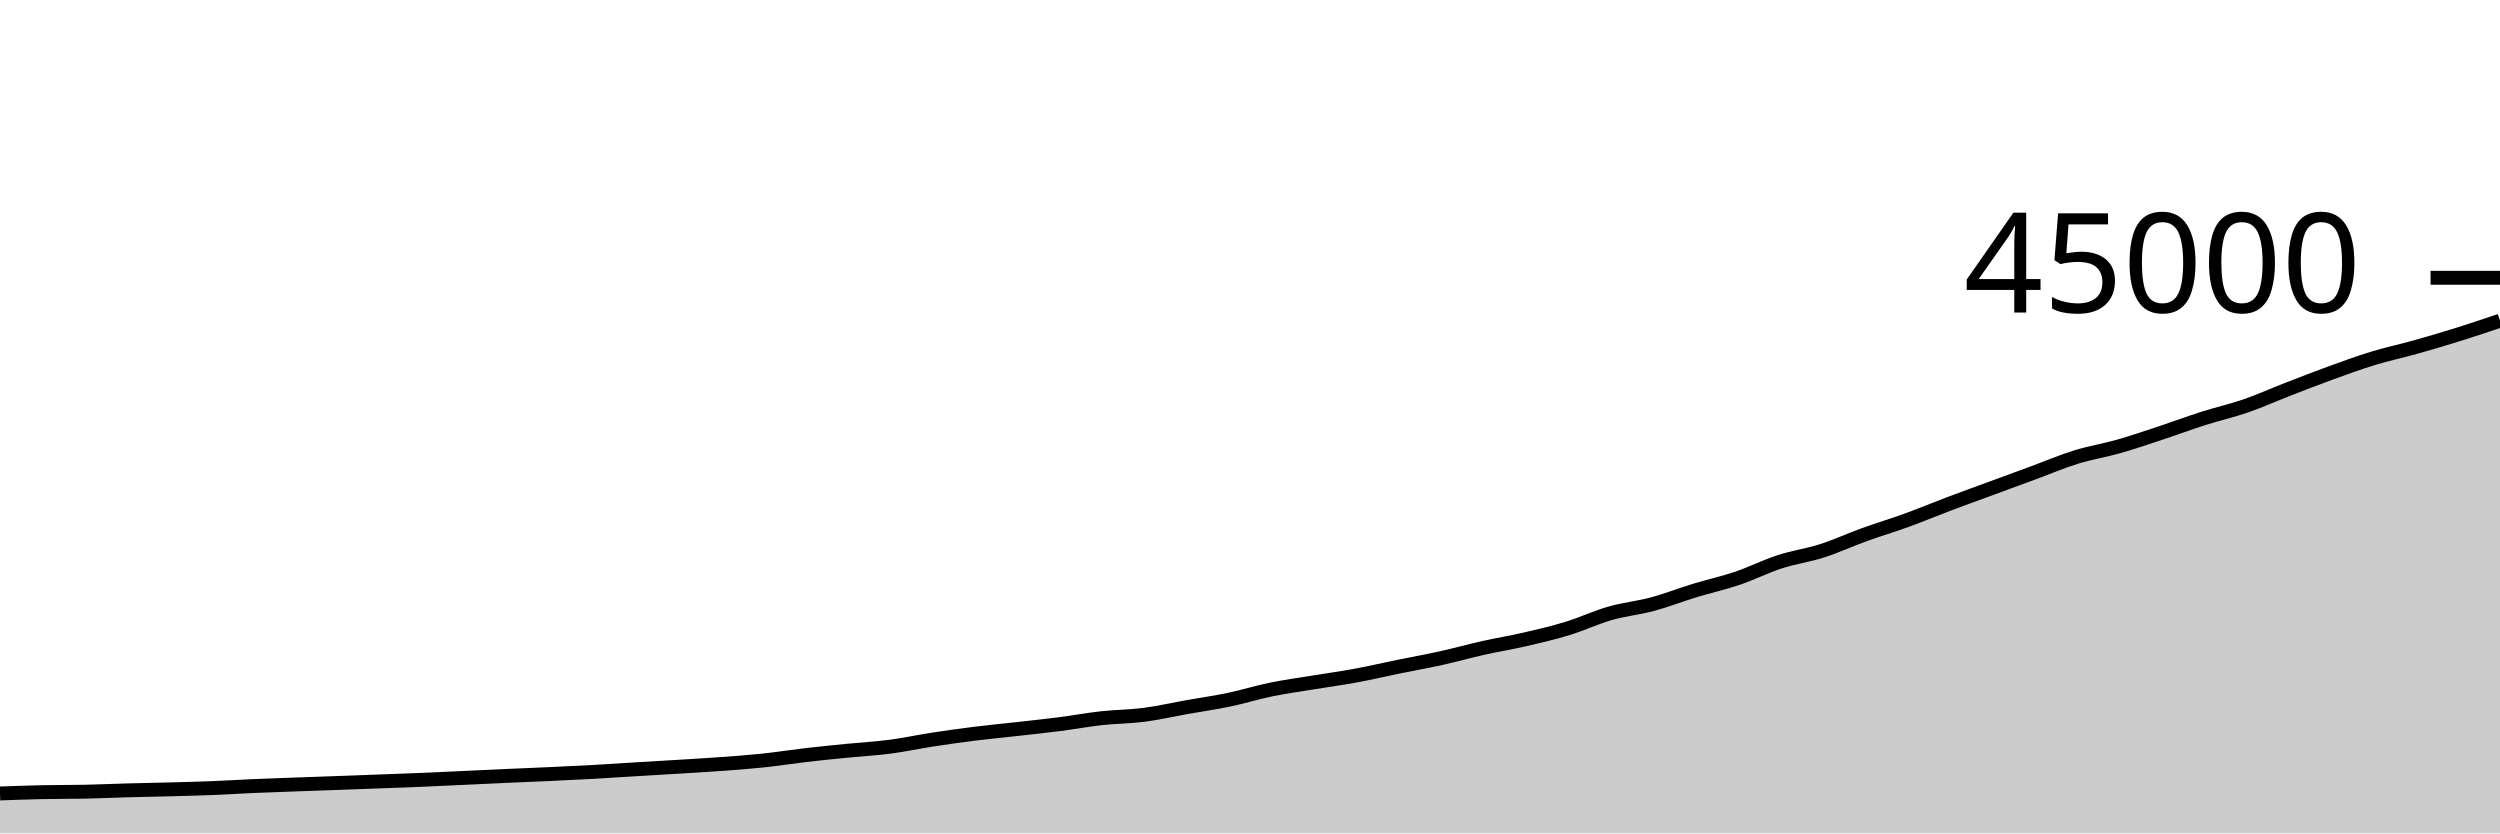
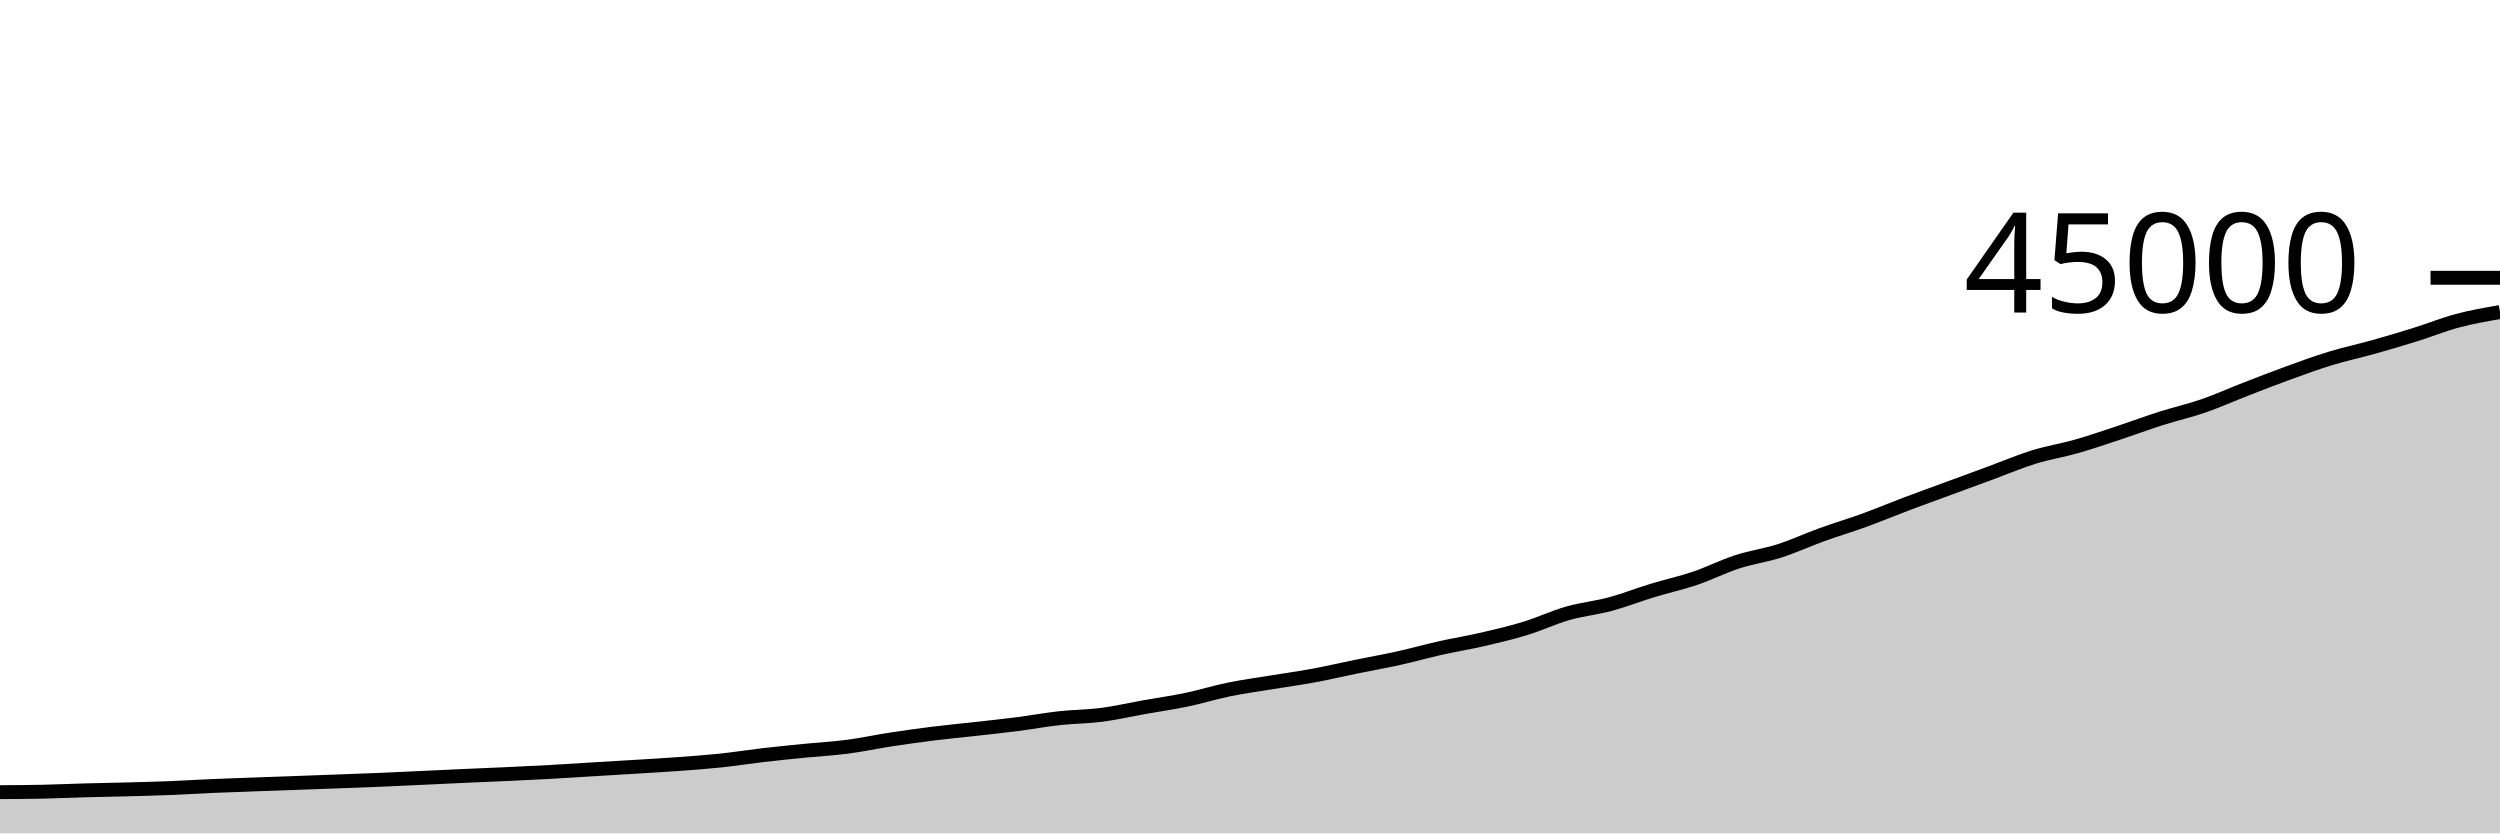
<svg xmlns="http://www.w3.org/2000/svg" viewBox="0 0 180 60">
  <g transform="translate(0,20)">
-     <path class="area" fill="rgba(0, 0, 0, 0.2)" d="M0,37.131C1.017,37.093,2.034,37.056,3.051,37.035C4.068,37.013,5.085,37.024,6.102,37.003C7.119,36.981,8.136,36.934,9.153,36.906C10.169,36.878,11.186,36.862,12.203,36.835C13.22,36.808,14.237,36.783,15.254,36.743C16.271,36.703,17.288,36.637,18.305,36.593C19.322,36.549,20.339,36.516,21.356,36.479C22.373,36.442,23.39,36.408,24.407,36.371C25.424,36.334,26.441,36.296,27.458,36.258C28.475,36.22,29.492,36.185,30.508,36.142C31.525,36.1,32.542,36.049,33.559,36.002C34.576,35.955,35.593,35.905,36.61,35.86C37.627,35.814,38.644,35.775,39.661,35.728C40.678,35.681,41.695,35.633,42.712,35.577C43.729,35.521,44.746,35.452,45.763,35.39C46.78,35.329,47.797,35.27,48.814,35.207C49.831,35.144,50.847,35.088,51.864,35.013C52.881,34.939,53.898,34.867,54.915,34.76C55.932,34.653,56.949,34.49,57.966,34.372C58.983,34.253,60,34.152,61.017,34.051C62.034,33.95,63.051,33.898,64.068,33.765C65.085,33.633,66.102,33.411,67.119,33.254C68.136,33.098,69.153,32.954,70.169,32.827C71.186,32.7,72.203,32.606,73.22,32.492C74.237,32.377,75.254,32.272,76.271,32.141C77.288,32.011,78.305,31.821,79.322,31.709C80.339,31.597,81.356,31.6,82.373,31.468C83.39,31.336,84.407,31.098,85.424,30.917C86.441,30.736,87.458,30.595,88.475,30.382C89.492,30.17,90.508,29.852,91.525,29.644C92.542,29.435,93.559,29.3,94.576,29.132C95.593,28.965,96.61,28.828,97.627,28.64C98.644,28.452,99.661,28.213,100.678,28.005C101.695,27.797,102.712,27.618,103.729,27.393C104.746,27.168,105.763,26.882,106.78,26.654C107.797,26.427,108.814,26.264,109.831,26.028C110.847,25.793,111.864,25.554,112.881,25.242C113.898,24.93,114.915,24.448,115.932,24.157C116.949,23.867,117.966,23.772,118.983,23.498C120,23.224,121.017,22.823,122.034,22.514C123.051,22.204,124.068,21.984,125.085,21.64C126.102,21.296,127.119,20.779,128.136,20.449C129.153,20.119,130.169,19.985,131.186,19.659C132.203,19.333,133.22,18.861,134.237,18.493C135.254,18.126,136.271,17.824,137.288,17.454C138.305,17.084,139.322,16.658,140.339,16.274C141.356,15.89,142.373,15.525,143.39,15.15C144.407,14.776,145.424,14.402,146.441,14.028C147.458,13.653,148.475,13.218,149.492,12.904C150.508,12.59,151.525,12.433,152.542,12.143C153.559,11.854,154.576,11.503,155.593,11.167C156.61,10.831,157.627,10.45,158.644,10.126C159.661,9.802,160.678,9.575,161.695,9.224C162.712,8.873,163.729,8.413,164.746,8.019C165.763,7.624,166.78,7.227,167.797,6.858C168.814,6.489,169.831,6.115,170.847,5.804C171.864,5.494,172.881,5.28,173.898,4.995C174.915,4.709,175.932,4.41,176.949,4.092C177.966,3.775,178.983,3.432,180,3.09L180,40C178.983,40,177.966,40,176.949,40C175.932,40,174.915,40,173.898,40C172.881,40,171.864,40,170.847,40C169.831,40,168.814,40,167.797,40C166.78,40,165.763,40,164.746,40C163.729,40,162.712,40,161.695,40C160.678,40,159.661,40,158.644,40C157.627,40,156.61,40,155.593,40C154.576,40,153.559,40,152.542,40C151.525,40,150.508,40,149.492,40C148.475,40,147.458,40,146.441,40C145.424,40,144.407,40,143.39,40C142.373,40,141.356,40,140.339,40C139.322,40,138.305,40,137.288,40C136.271,40,135.254,40,134.237,40C133.22,40,132.203,40,131.186,40C130.169,40,129.153,40,128.136,40C127.119,40,126.102,40,125.085,40C124.068,40,123.051,40,122.034,40C121.017,40,120,40,118.983,40C117.966,40,116.949,40,115.932,40C114.915,40,113.898,40,112.881,40C111.864,40,110.847,40,109.831,40C108.814,40,107.797,40,106.78,40C105.763,40,104.746,40,103.729,40C102.712,40,101.695,40,100.678,40C99.661,40,98.644,40,97.627,40C96.61,40,95.593,40,94.576,40C93.559,40,92.542,40,91.525,40C90.508,40,89.492,40,88.475,40C87.458,40,86.441,40,85.424,40C84.407,40,83.39,40,82.373,40C81.356,40,80.339,40,79.322,40C78.305,40,77.288,40,76.271,40C75.254,40,74.237,40,73.22,40C72.203,40,71.186,40,70.169,40C69.153,40,68.136,40,67.119,40C66.102,40,65.085,40,64.068,40C63.051,40,62.034,40,61.017,40C60,40,58.983,40,57.966,40C56.949,40,55.932,40,54.915,40C53.898,40,52.881,40,51.864,40C50.847,40,49.831,40,48.814,40C47.797,40,46.78,40,45.763,40C44.746,40,43.729,40,42.712,40C41.695,40,40.678,40,39.661,40C38.644,40,37.627,40,36.61,40C35.593,40,34.576,40,33.559,40C32.542,40,31.525,40,30.508,40C29.492,40,28.475,40,27.458,40C26.441,40,25.424,40,24.407,40C23.39,40,22.373,40,21.356,40C20.339,40,19.322,40,18.305,40C17.288,40,16.271,40,15.254,40C14.237,40,13.22,40,12.203,40C11.186,40,10.169,40,9.153,40C8.136,40,7.119,40,6.102,40C5.085,40,4.068,40,3.051,40C2.034,40,1.017,40,0,40Z" />
-     <path class="line" stroke="black" fill="none" d="M0,37.131C1.017,37.093,2.034,37.056,3.051,37.035C4.068,37.013,5.085,37.024,6.102,37.003C7.119,36.981,8.136,36.934,9.153,36.906C10.169,36.878,11.186,36.862,12.203,36.835C13.22,36.808,14.237,36.783,15.254,36.743C16.271,36.703,17.288,36.637,18.305,36.593C19.322,36.549,20.339,36.516,21.356,36.479C22.373,36.442,23.39,36.408,24.407,36.371C25.424,36.334,26.441,36.296,27.458,36.258C28.475,36.22,29.492,36.185,30.508,36.142C31.525,36.1,32.542,36.049,33.559,36.002C34.576,35.955,35.593,35.905,36.61,35.86C37.627,35.814,38.644,35.775,39.661,35.728C40.678,35.681,41.695,35.633,42.712,35.577C43.729,35.521,44.746,35.452,45.763,35.39C46.78,35.329,47.797,35.27,48.814,35.207C49.831,35.144,50.847,35.088,51.864,35.013C52.881,34.939,53.898,34.867,54.915,34.76C55.932,34.653,56.949,34.49,57.966,34.372C58.983,34.253,60,34.152,61.017,34.051C62.034,33.95,63.051,33.898,64.068,33.765C65.085,33.633,66.102,33.411,67.119,33.254C68.136,33.098,69.153,32.954,70.169,32.827C71.186,32.7,72.203,32.606,73.22,32.492C74.237,32.377,75.254,32.272,76.271,32.141C77.288,32.011,78.305,31.821,79.322,31.709C80.339,31.597,81.356,31.6,82.373,31.468C83.39,31.336,84.407,31.098,85.424,30.917C86.441,30.736,87.458,30.595,88.475,30.382C89.492,30.17,90.508,29.852,91.525,29.644C92.542,29.435,93.559,29.3,94.576,29.132C95.593,28.965,96.61,28.828,97.627,28.64C98.644,28.452,99.661,28.213,100.678,28.005C101.695,27.797,102.712,27.618,103.729,27.393C104.746,27.168,105.763,26.882,106.78,26.654C107.797,26.427,108.814,26.264,109.831,26.028C110.847,25.793,111.864,25.554,112.881,25.242C113.898,24.93,114.915,24.448,115.932,24.157C116.949,23.867,117.966,23.772,118.983,23.498C120,23.224,121.017,22.823,122.034,22.514C123.051,22.204,124.068,21.984,125.085,21.64C126.102,21.296,127.119,20.779,128.136,20.449C129.153,20.119,130.169,19.985,131.186,19.659C132.203,19.333,133.22,18.861,134.237,18.493C135.254,18.126,136.271,17.824,137.288,17.454C138.305,17.084,139.322,16.658,140.339,16.274C141.356,15.89,142.373,15.525,143.39,15.15C144.407,14.776,145.424,14.402,146.441,14.028C147.458,13.653,148.475,13.218,149.492,12.904C150.508,12.59,151.525,12.433,152.542,12.143C153.559,11.854,154.576,11.503,155.593,11.167C156.61,10.831,157.627,10.45,158.644,10.126C159.661,9.802,160.678,9.575,161.695,9.224C162.712,8.873,163.729,8.413,164.746,8.019C165.763,7.624,166.78,7.227,167.797,6.858C168.814,6.489,169.831,6.115,170.847,5.804C171.864,5.494,172.881,5.28,173.898,4.995C174.915,4.709,175.932,4.41,176.949,4.092C177.966,3.775,178.983,3.432,180,3.09" />
+     <path class="area" fill="rgba(0, 0, 0, 0.2)" d="M0,37.035C1.017,37.029,2.034,37.024,3.051,37.003C4.068,36.981,5.085,36.934,6.102,36.906C7.119,36.878,8.136,36.862,9.153,36.835C10.169,36.808,11.186,36.783,12.203,36.743C13.22,36.703,14.237,36.637,15.254,36.593C16.271,36.549,17.288,36.516,18.305,36.479C19.322,36.442,20.339,36.408,21.356,36.371C22.373,36.334,23.39,36.296,24.407,36.258C25.424,36.22,26.441,36.185,27.458,36.142C28.475,36.1,29.492,36.049,30.508,36.002C31.525,35.955,32.542,35.905,33.559,35.86C34.576,35.814,35.593,35.775,36.61,35.728C37.627,35.681,38.644,35.633,39.661,35.577C40.678,35.521,41.695,35.452,42.712,35.39C43.729,35.329,44.746,35.27,45.763,35.207C46.78,35.144,47.797,35.088,48.814,35.013C49.831,34.939,50.847,34.867,51.864,34.76C52.881,34.653,53.898,34.49,54.915,34.372C55.932,34.253,56.949,34.152,57.966,34.051C58.983,33.95,60,33.898,61.017,33.765C62.034,33.633,63.051,33.411,64.068,33.254C65.085,33.098,66.102,32.954,67.119,32.827C68.136,32.7,69.153,32.606,70.169,32.492C71.186,32.377,72.203,32.272,73.22,32.141C74.237,32.011,75.254,31.821,76.271,31.709C77.288,31.597,78.305,31.6,79.322,31.468C80.339,31.336,81.356,31.098,82.373,30.917C83.39,30.736,84.407,30.595,85.424,30.382C86.441,30.17,87.458,29.852,88.475,29.644C89.492,29.435,90.508,29.3,91.525,29.132C92.542,28.965,93.559,28.828,94.576,28.64C95.593,28.452,96.61,28.213,97.627,28.005C98.644,27.797,99.661,27.618,100.678,27.393C101.695,27.168,102.712,26.882,103.729,26.654C104.746,26.427,105.763,26.264,106.78,26.028C107.797,25.793,108.814,25.554,109.831,25.242C110.847,24.93,111.864,24.448,112.881,24.157C113.898,23.867,114.915,23.772,115.932,23.498C116.949,23.224,117.966,22.823,118.983,22.514C120,22.204,121.017,21.984,122.034,21.64C123.051,21.296,124.068,20.779,125.085,20.449C126.102,20.119,127.119,19.985,128.136,19.659C129.153,19.333,130.169,18.861,131.186,18.493C132.203,18.126,133.22,17.824,134.237,17.454C135.254,17.084,136.271,16.658,137.288,16.274C138.305,15.89,139.322,15.525,140.339,15.15C141.356,14.776,142.373,14.402,143.39,14.028C144.407,13.653,145.424,13.218,146.441,12.904C147.458,12.59,148.475,12.433,149.492,12.143C150.508,11.854,151.525,11.503,152.542,11.167C153.559,10.831,154.576,10.45,155.593,10.126C156.61,9.802,157.627,9.575,158.644,9.224C159.661,8.873,160.678,8.413,161.695,8.019C162.712,7.624,163.729,7.227,164.746,6.858C165.763,6.489,166.78,6.115,167.797,5.804C168.814,5.494,169.831,5.28,170.847,4.995C171.864,4.709,172.881,4.41,173.898,4.092C174.915,3.775,175.932,3.361,176.949,3.09C177.966,2.819,178.983,2.643,180,2.468L180,40C178.983,40,177.966,40,176.949,40C175.932,40,174.915,40,173.898,40C172.881,40,171.864,40,170.847,40C169.831,40,168.814,40,167.797,40C166.78,40,165.763,40,164.746,40C163.729,40,162.712,40,161.695,40C160.678,40,159.661,40,158.644,40C157.627,40,156.61,40,155.593,40C154.576,40,153.559,40,152.542,40C151.525,40,150.508,40,149.492,40C148.475,40,147.458,40,146.441,40C145.424,40,144.407,40,143.39,40C142.373,40,141.356,40,140.339,40C139.322,40,138.305,40,137.288,40C136.271,40,135.254,40,134.237,40C133.22,40,132.203,40,131.186,40C130.169,40,129.153,40,128.136,40C127.119,40,126.102,40,125.085,40C124.068,40,123.051,40,122.034,40C121.017,40,120,40,118.983,40C117.966,40,116.949,40,115.932,40C114.915,40,113.898,40,112.881,40C111.864,40,110.847,40,109.831,40C108.814,40,107.797,40,106.78,40C105.763,40,104.746,40,103.729,40C102.712,40,101.695,40,100.678,40C99.661,40,98.644,40,97.627,40C96.61,40,95.593,40,94.576,40C93.559,40,92.542,40,91.525,40C90.508,40,89.492,40,88.475,40C87.458,40,86.441,40,85.424,40C84.407,40,83.39,40,82.373,40C81.356,40,80.339,40,79.322,40C78.305,40,77.288,40,76.271,40C75.254,40,74.237,40,73.22,40C72.203,40,71.186,40,70.169,40C69.153,40,68.136,40,67.119,40C66.102,40,65.085,40,64.068,40C63.051,40,62.034,40,61.017,40C60,40,58.983,40,57.966,40C56.949,40,55.932,40,54.915,40C53.898,40,52.881,40,51.864,40C50.847,40,49.831,40,48.814,40C47.797,40,46.78,40,45.763,40C44.746,40,43.729,40,42.712,40C41.695,40,40.678,40,39.661,40C38.644,40,37.627,40,36.61,40C35.593,40,34.576,40,33.559,40C32.542,40,31.525,40,30.508,40C29.492,40,28.475,40,27.458,40C26.441,40,25.424,40,24.407,40C23.39,40,22.373,40,21.356,40C20.339,40,19.322,40,18.305,40C17.288,40,16.271,40,15.254,40C14.237,40,13.22,40,12.203,40C11.186,40,10.169,40,9.153,40C8.136,40,7.119,40,6.102,40C5.085,40,4.068,40,3.051,40C2.034,40,1.017,40,0,40Z" />
+     <path class="line" stroke="black" fill="none" d="M0,37.035C1.017,37.029,2.034,37.024,3.051,37.003C4.068,36.981,5.085,36.934,6.102,36.906C7.119,36.878,8.136,36.862,9.153,36.835C10.169,36.808,11.186,36.783,12.203,36.743C13.22,36.703,14.237,36.637,15.254,36.593C16.271,36.549,17.288,36.516,18.305,36.479C19.322,36.442,20.339,36.408,21.356,36.371C22.373,36.334,23.39,36.296,24.407,36.258C25.424,36.22,26.441,36.185,27.458,36.142C28.475,36.1,29.492,36.049,30.508,36.002C31.525,35.955,32.542,35.905,33.559,35.86C34.576,35.814,35.593,35.775,36.61,35.728C37.627,35.681,38.644,35.633,39.661,35.577C40.678,35.521,41.695,35.452,42.712,35.39C43.729,35.329,44.746,35.27,45.763,35.207C46.78,35.144,47.797,35.088,48.814,35.013C49.831,34.939,50.847,34.867,51.864,34.76C52.881,34.653,53.898,34.49,54.915,34.372C55.932,34.253,56.949,34.152,57.966,34.051C58.983,33.95,60,33.898,61.017,33.765C62.034,33.633,63.051,33.411,64.068,33.254C65.085,33.098,66.102,32.954,67.119,32.827C68.136,32.7,69.153,32.606,70.169,32.492C71.186,32.377,72.203,32.272,73.22,32.141C74.237,32.011,75.254,31.821,76.271,31.709C77.288,31.597,78.305,31.6,79.322,31.468C80.339,31.336,81.356,31.098,82.373,30.917C83.39,30.736,84.407,30.595,85.424,30.382C86.441,30.17,87.458,29.852,88.475,29.644C89.492,29.435,90.508,29.3,91.525,29.132C92.542,28.965,93.559,28.828,94.576,28.64C95.593,28.452,96.61,28.213,97.627,28.005C98.644,27.797,99.661,27.618,100.678,27.393C101.695,27.168,102.712,26.882,103.729,26.654C104.746,26.427,105.763,26.264,106.78,26.028C107.797,25.793,108.814,25.554,109.831,25.242C110.847,24.93,111.864,24.448,112.881,24.157C113.898,23.867,114.915,23.772,115.932,23.498C116.949,23.224,117.966,22.823,118.983,22.514C120,22.204,121.017,21.984,122.034,21.64C123.051,21.296,124.068,20.779,125.085,20.449C126.102,20.119,127.119,19.985,128.136,19.659C129.153,19.333,130.169,18.861,131.186,18.493C132.203,18.126,133.22,17.824,134.237,17.454C135.254,17.084,136.271,16.658,137.288,16.274C138.305,15.89,139.322,15.525,140.339,15.15C141.356,14.776,142.373,14.402,143.39,14.028C144.407,13.653,145.424,13.218,146.441,12.904C147.458,12.59,148.475,12.433,149.492,12.143C150.508,11.854,151.525,11.503,152.542,11.167C153.559,10.831,154.576,10.45,155.593,10.126C156.61,9.802,157.627,9.575,158.644,9.224C159.661,8.873,160.678,8.413,161.695,8.019C162.712,7.624,163.729,7.227,164.746,6.858C165.763,6.489,166.78,6.115,167.797,5.804C168.814,5.494,169.831,5.28,170.847,4.995C171.864,4.709,172.881,4.41,173.898,4.092C174.915,3.775,175.932,3.361,176.949,3.09C177.966,2.819,178.983,2.643,180,2.468" />
    <path class="axis-ceiling" stroke-width="1" stroke="black" fill="none" d="M175,0L180,0" />
    <text class="axis-ceiling-label" font-family="sans-serif" text-anchor="end" font-size="10px" x="170" y="2.5">45000</text>
  </g>
</svg>
